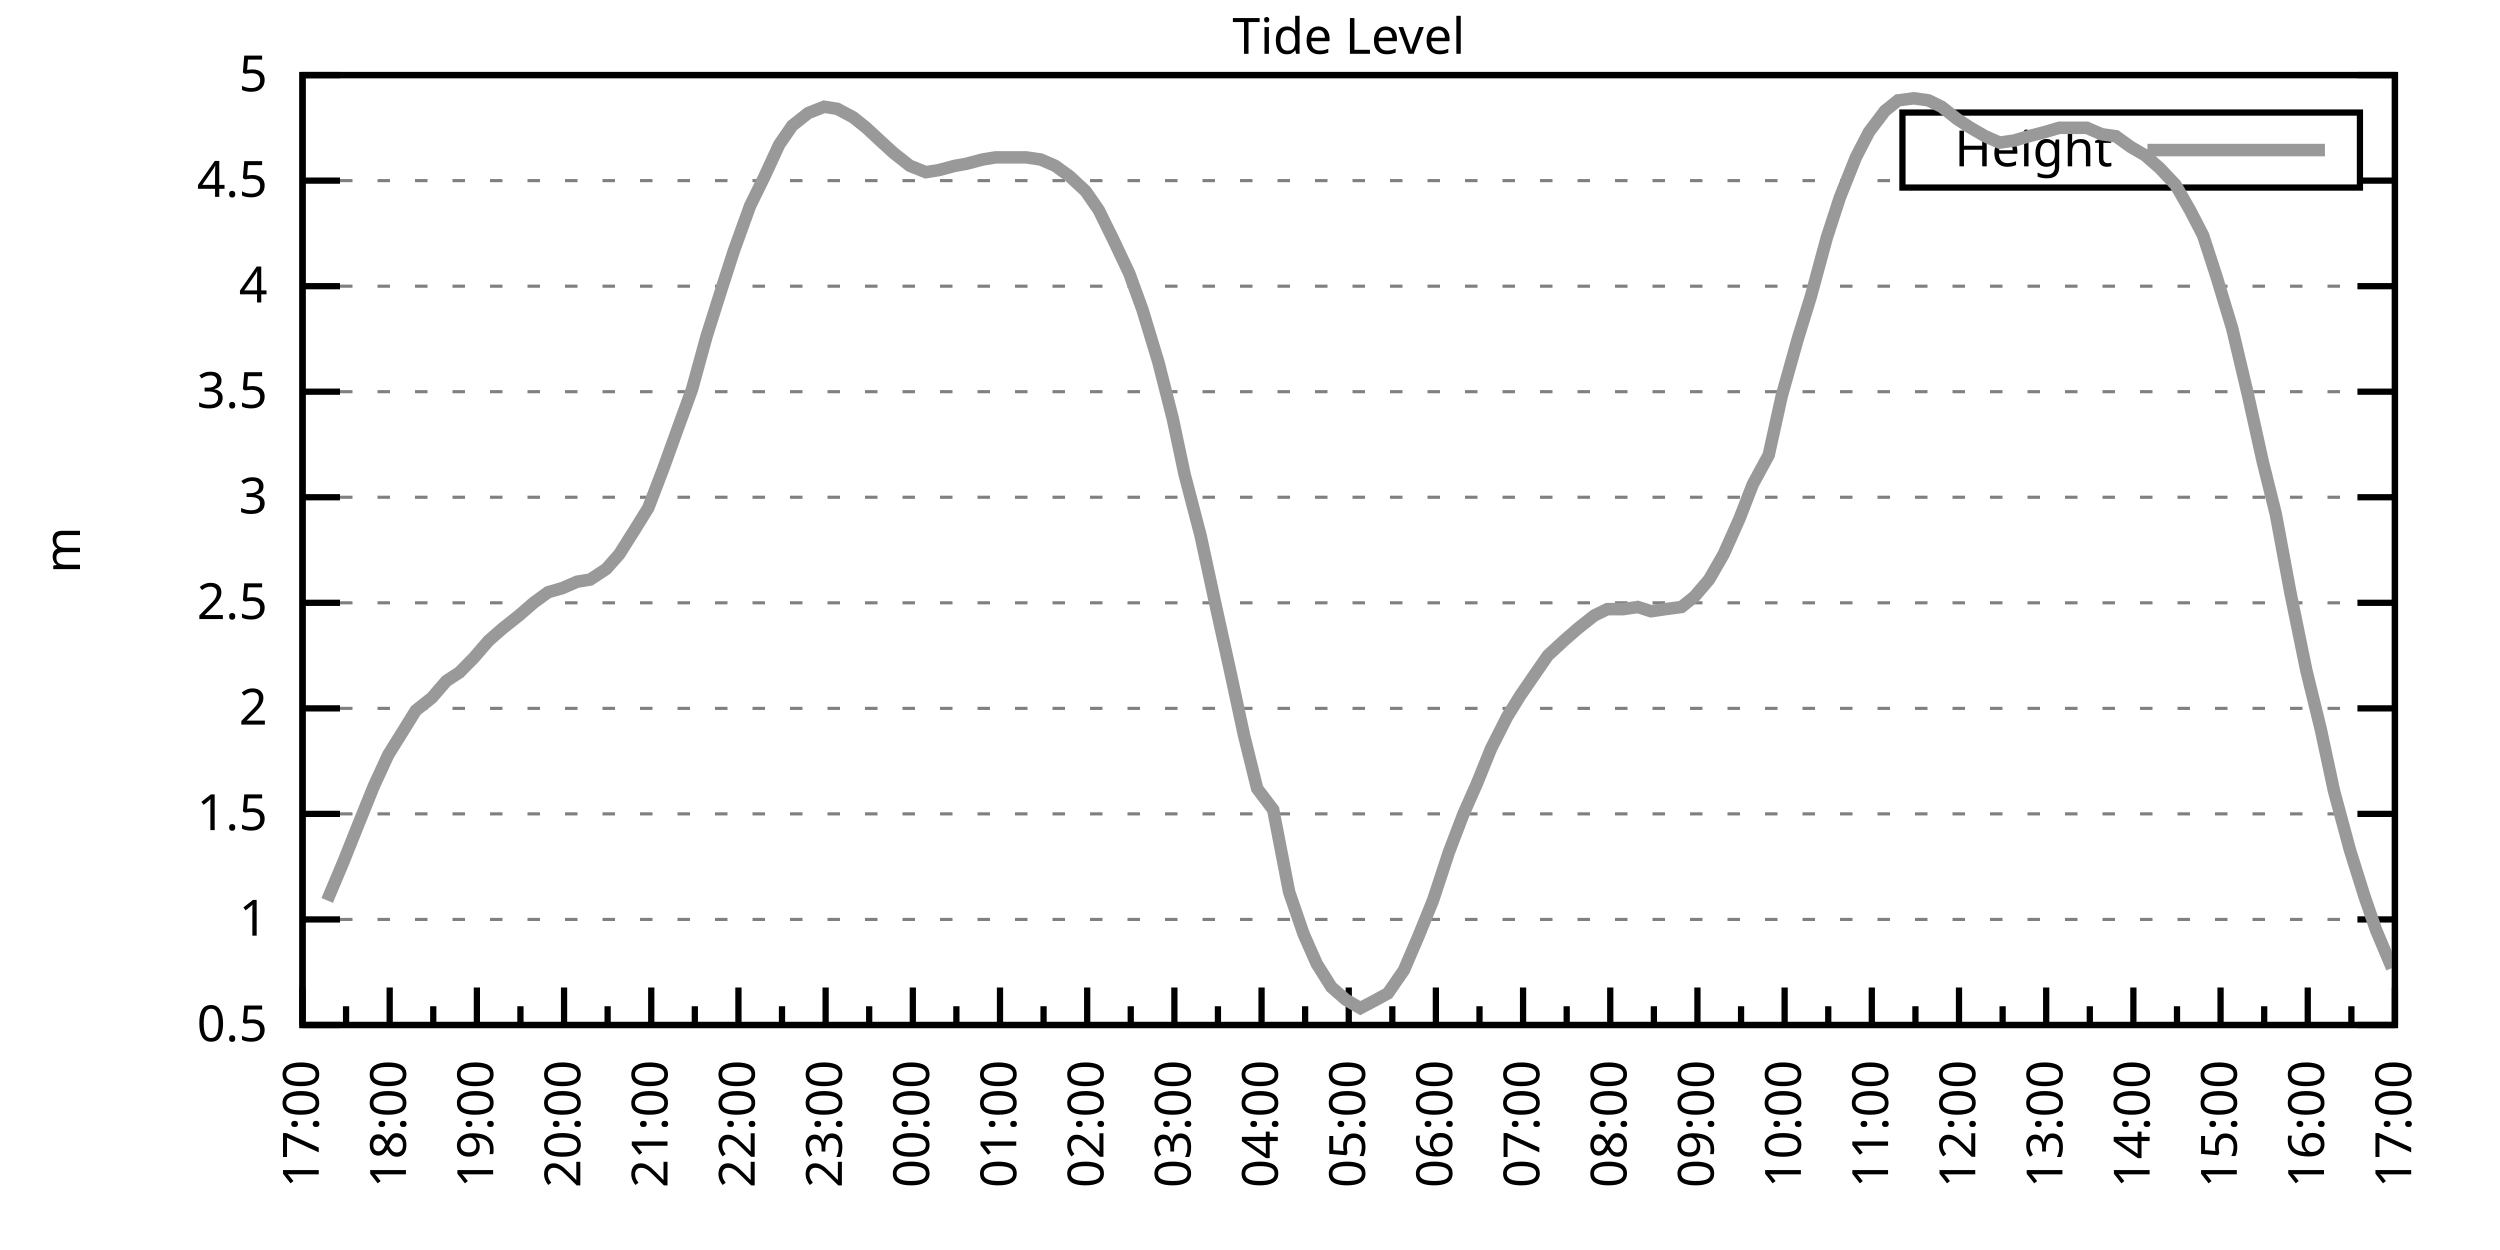
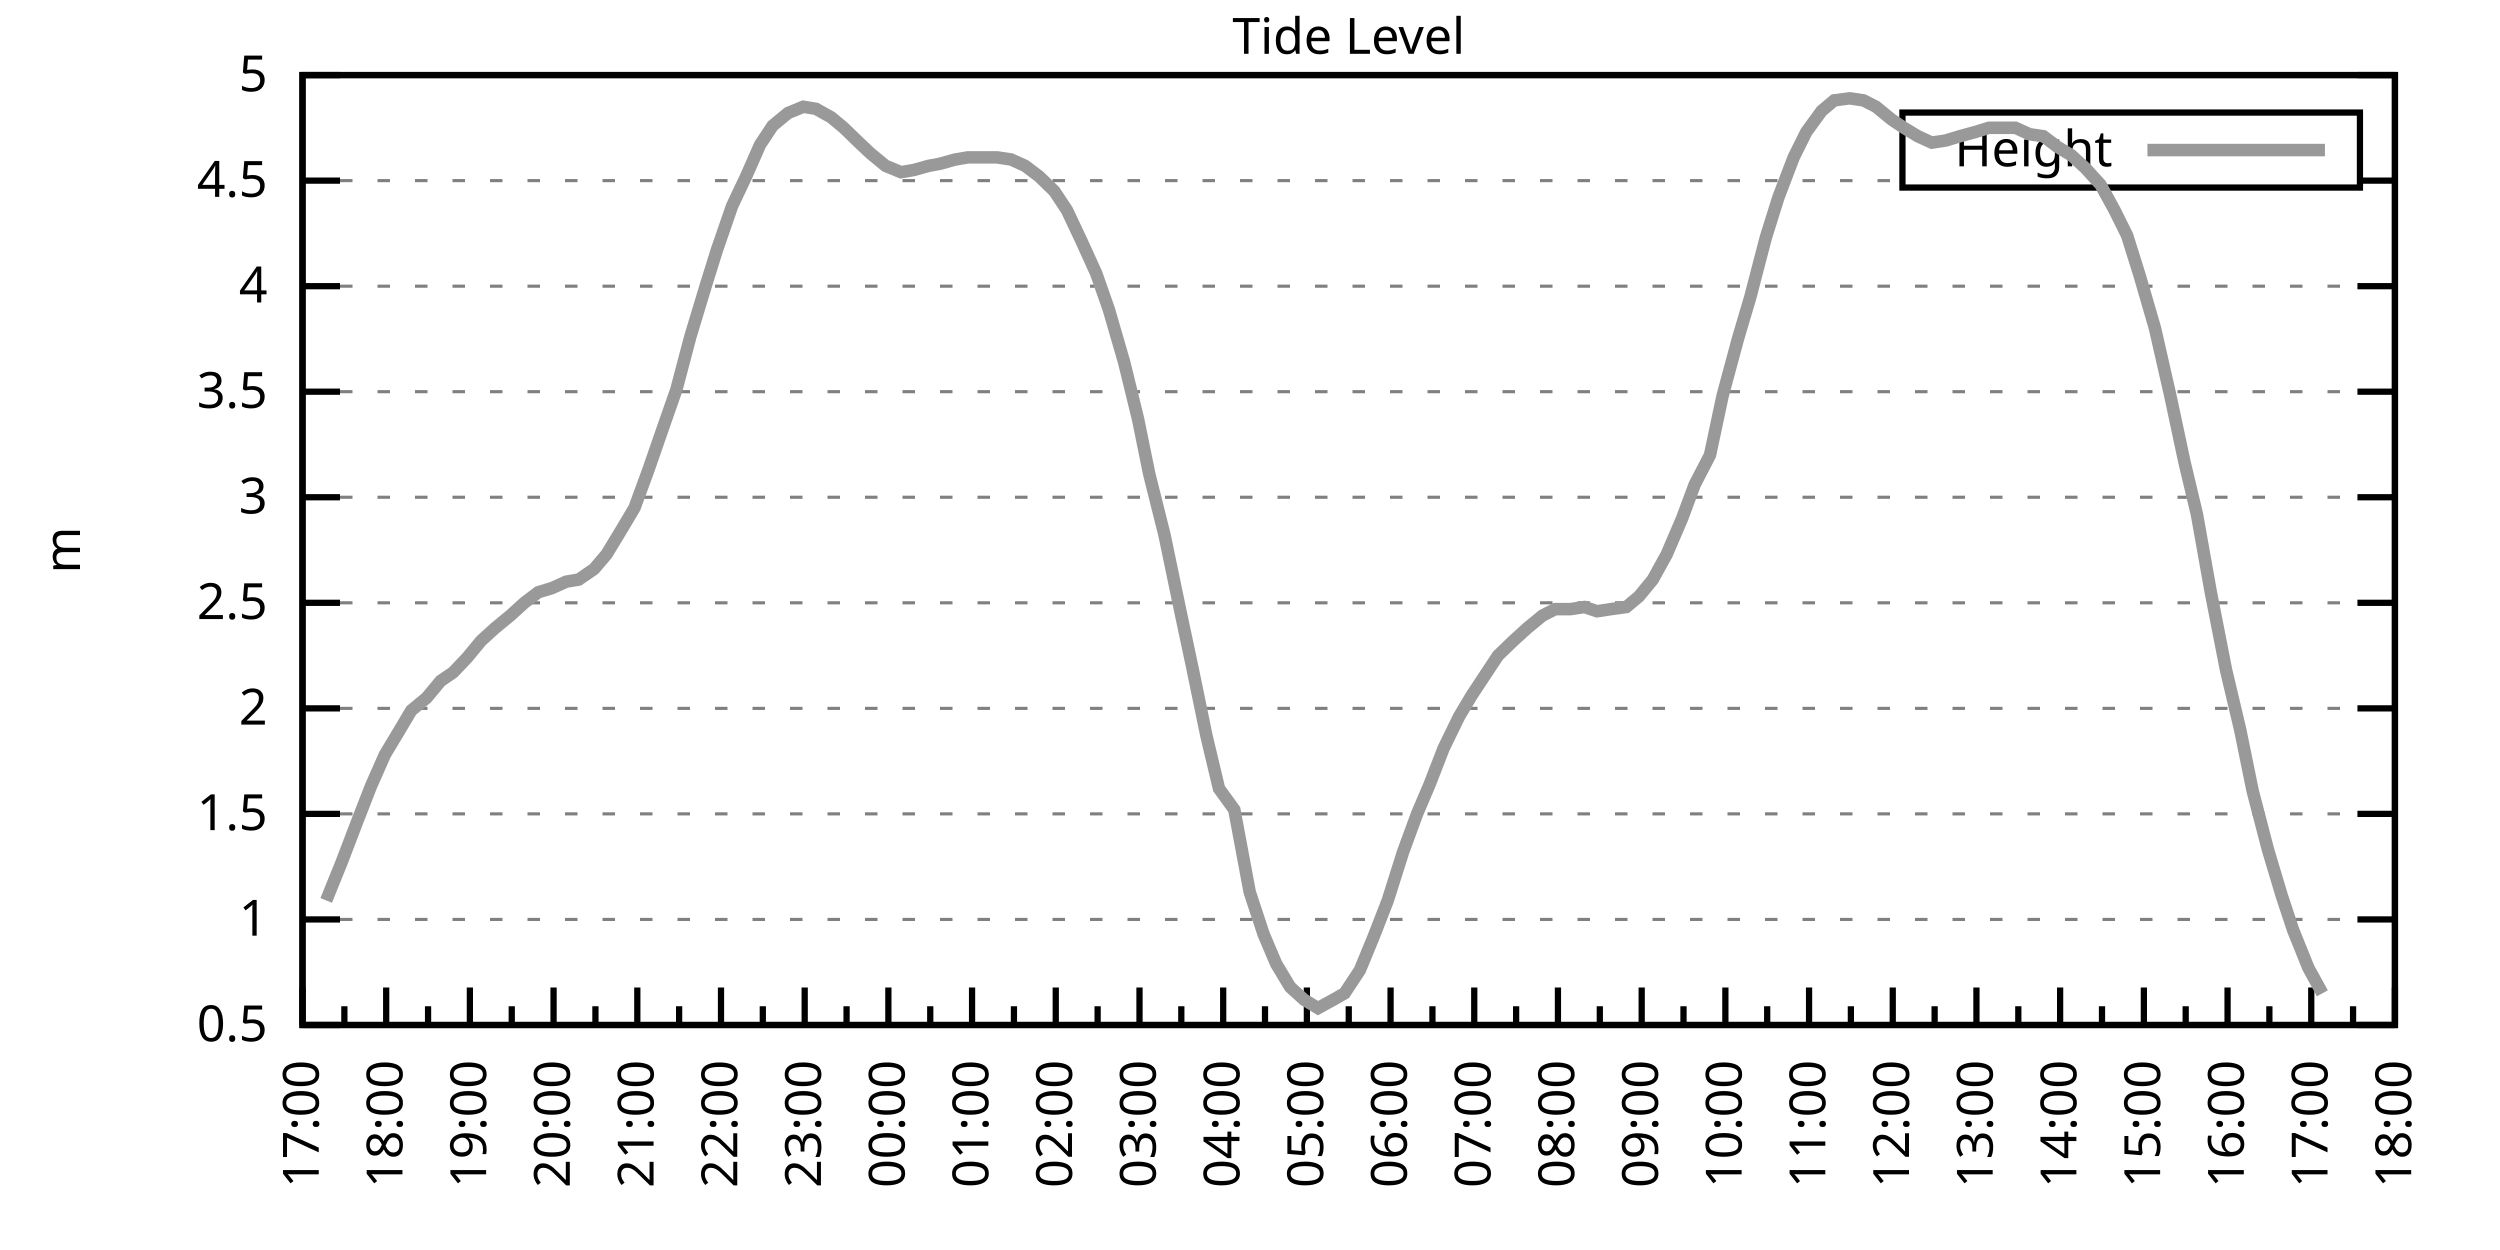
<svg xmlns="http://www.w3.org/2000/svg" xmlns:xlink="http://www.w3.org/1999/xlink" width="400" height="200" viewBox="0 0 400 200">
  <g id="gnuplot_canvas">
    <rect x="0" y="0" width="400" height="200" fill="none" />
    <defs>
      <circle id="gpDot" r="0.5" stroke-width="0.5" stroke="currentColor" />
      <path id="gpPt0" stroke-width="0.333" stroke="currentColor" d="M-1,0 h2 M0,-1 v2" />
      <path id="gpPt1" stroke-width="0.333" stroke="currentColor" d="M-1,-1 L1,1 M1,-1 L-1,1" />
      <path id="gpPt2" stroke-width="0.333" stroke="currentColor" d="M-1,0 L1,0 M0,-1 L0,1 M-1,-1 L1,1 M-1,1 L1,-1" />
      <rect id="gpPt3" stroke-width="0.333" stroke="currentColor" x="-1" y="-1" width="2" height="2" />
      <rect id="gpPt4" stroke-width="0.333" stroke="currentColor" fill="currentColor" x="-1" y="-1" width="2" height="2" />
      <circle id="gpPt5" stroke-width="0.333" stroke="currentColor" cx="0" cy="0" r="1" />
      <use xlink:href="#gpPt5" id="gpPt6" fill="currentColor" stroke="none" />
      <path id="gpPt7" stroke-width="0.333" stroke="currentColor" d="M0,-1.33 L-1.33,0.67 L1.33,0.67 z" />
      <use xlink:href="#gpPt7" id="gpPt8" fill="currentColor" stroke="none" />
      <use xlink:href="#gpPt7" id="gpPt9" stroke="currentColor" transform="rotate(180)" />
      <use xlink:href="#gpPt9" id="gpPt10" fill="currentColor" stroke="none" />
      <use xlink:href="#gpPt3" id="gpPt11" stroke="currentColor" transform="rotate(45)" />
      <use xlink:href="#gpPt11" id="gpPt12" fill="currentColor" stroke="none" />
      <path id="gpPt13" stroke-width="0.333" stroke="currentColor" d="M0,1.330 L1.265,0.411 L0.782,-1.067 L-0.782,-1.076 L-1.265,0.411 z" />
      <use xlink:href="#gpPt13" id="gpPt14" fill="currentColor" stroke="none" />
      <filter id="textbox" filterUnits="objectBoundingBox" x="0" y="0" height="1" width="1">
        <feFlood flood-color="white" flood-opacity="1" result="bgnd" />
        <feComposite in="SourceGraphic" in2="bgnd" operator="atop" />
      </filter>
      <filter id="greybox" filterUnits="objectBoundingBox" x="0" y="0" height="1" width="1">
        <feFlood flood-color="lightgrey" flood-opacity="1" result="grey" />
        <feComposite in="SourceGraphic" in2="grey" operator="atop" />
      </filter>
    </defs>
    <g fill="none" color="white" stroke="currentColor" stroke-width="1.00" stroke-linecap="butt" stroke-linejoin="miter">
</g>
    <g fill="none" color="black" stroke="currentColor" stroke-width="1.00" stroke-linecap="butt" stroke-linejoin="miter">
      <g stroke="none" shape-rendering="crispEdges">
        <polygon fill="rgb(255, 255, 255)" points="48.40,164.00 383.18,164.00 383.18,12.02 48.40,12.02 " />
      </g>
    </g>
    <g fill="none" color="black" stroke="currentColor" stroke-width="1.00" stroke-linecap="butt" stroke-linejoin="miter">
</g>
    <g fill="none" color="black" stroke="black" stroke-width="0.50" stroke-linecap="butt" stroke-linejoin="miter">
</g>
    <g fill="none" color="gray" stroke="currentColor" stroke-width="0.50" stroke-linecap="butt" stroke-linejoin="miter">
      <path stroke="gray" stroke-dasharray="2,4" class="gridline" d="M48.40,164.00 L383.19,164.00  " />
    </g>
    <g fill="none" color="gray" stroke="gray" stroke-width="1.00" stroke-linecap="butt" stroke-linejoin="miter">
</g>
    <g fill="none" color="black" stroke="currentColor" stroke-width="1.00" stroke-linecap="butt" stroke-linejoin="miter">
      <path stroke="black" d="M48.40,164.00 L54.40,164.00 M383.19,164.00 L377.19,164.00  " />
      <g transform="translate(42.80,166.60)" stroke="none" fill="black" font-family="Sans" font-size="8.00" text-anchor="end">
        <text>
          <tspan font-family="Sans"> 0.5</tspan>
        </text>
      </g>
    </g>
    <g fill="none" color="black" stroke="currentColor" stroke-width="1.00" stroke-linecap="butt" stroke-linejoin="miter">
</g>
    <g fill="none" color="black" stroke="black" stroke-width="0.50" stroke-linecap="butt" stroke-linejoin="miter">
</g>
    <g fill="none" color="gray" stroke="currentColor" stroke-width="0.50" stroke-linecap="butt" stroke-linejoin="miter">
      <path stroke="gray" stroke-dasharray="2,4" class="gridline" d="M48.40,147.11 L383.19,147.11  " />
    </g>
    <g fill="none" color="gray" stroke="gray" stroke-width="1.00" stroke-linecap="butt" stroke-linejoin="miter">
</g>
    <g fill="none" color="black" stroke="currentColor" stroke-width="1.00" stroke-linecap="butt" stroke-linejoin="miter">
      <path stroke="black" d="M48.40,147.11 L54.40,147.11 M383.19,147.11 L377.19,147.11  " />
      <g transform="translate(42.80,149.71)" stroke="none" fill="black" font-family="Sans" font-size="8.00" text-anchor="end">
        <text>
          <tspan font-family="Sans"> 1</tspan>
        </text>
      </g>
    </g>
    <g fill="none" color="black" stroke="currentColor" stroke-width="1.00" stroke-linecap="butt" stroke-linejoin="miter">
</g>
    <g fill="none" color="black" stroke="black" stroke-width="0.50" stroke-linecap="butt" stroke-linejoin="miter">
</g>
    <g fill="none" color="gray" stroke="currentColor" stroke-width="0.50" stroke-linecap="butt" stroke-linejoin="miter">
      <path stroke="gray" stroke-dasharray="2,4" class="gridline" d="M48.40,130.22 L383.19,130.22  " />
    </g>
    <g fill="none" color="gray" stroke="gray" stroke-width="1.00" stroke-linecap="butt" stroke-linejoin="miter">
</g>
    <g fill="none" color="black" stroke="currentColor" stroke-width="1.00" stroke-linecap="butt" stroke-linejoin="miter">
      <path stroke="black" d="M48.40,130.22 L54.40,130.22 M383.19,130.22 L377.19,130.22  " />
      <g transform="translate(42.80,132.82)" stroke="none" fill="black" font-family="Sans" font-size="8.00" text-anchor="end">
        <text>
          <tspan font-family="Sans"> 1.5</tspan>
        </text>
      </g>
    </g>
    <g fill="none" color="black" stroke="currentColor" stroke-width="1.00" stroke-linecap="butt" stroke-linejoin="miter">
</g>
    <g fill="none" color="black" stroke="black" stroke-width="0.50" stroke-linecap="butt" stroke-linejoin="miter">
</g>
    <g fill="none" color="gray" stroke="currentColor" stroke-width="0.50" stroke-linecap="butt" stroke-linejoin="miter">
      <path stroke="gray" stroke-dasharray="2,4" class="gridline" d="M48.40,113.34 L383.19,113.34  " />
    </g>
    <g fill="none" color="gray" stroke="gray" stroke-width="1.00" stroke-linecap="butt" stroke-linejoin="miter">
</g>
    <g fill="none" color="black" stroke="currentColor" stroke-width="1.00" stroke-linecap="butt" stroke-linejoin="miter">
      <path stroke="black" d="M48.40,113.34 L54.40,113.34 M383.19,113.34 L377.19,113.34  " />
      <g transform="translate(42.80,115.94)" stroke="none" fill="black" font-family="Sans" font-size="8.00" text-anchor="end">
        <text>
          <tspan font-family="Sans"> 2</tspan>
        </text>
      </g>
    </g>
    <g fill="none" color="black" stroke="currentColor" stroke-width="1.00" stroke-linecap="butt" stroke-linejoin="miter">
</g>
    <g fill="none" color="black" stroke="black" stroke-width="0.50" stroke-linecap="butt" stroke-linejoin="miter">
</g>
    <g fill="none" color="gray" stroke="currentColor" stroke-width="0.50" stroke-linecap="butt" stroke-linejoin="miter">
      <path stroke="gray" stroke-dasharray="2,4" class="gridline" d="M48.40,96.45 L383.19,96.45  " />
    </g>
    <g fill="none" color="gray" stroke="gray" stroke-width="1.00" stroke-linecap="butt" stroke-linejoin="miter">
</g>
    <g fill="none" color="black" stroke="currentColor" stroke-width="1.00" stroke-linecap="butt" stroke-linejoin="miter">
      <path stroke="black" d="M48.40,96.45 L54.40,96.45 M383.19,96.45 L377.19,96.45  " />
      <g transform="translate(42.80,99.05)" stroke="none" fill="black" font-family="Sans" font-size="8.00" text-anchor="end">
        <text>
          <tspan font-family="Sans"> 2.5</tspan>
        </text>
      </g>
    </g>
    <g fill="none" color="black" stroke="currentColor" stroke-width="1.00" stroke-linecap="butt" stroke-linejoin="miter">
</g>
    <g fill="none" color="black" stroke="black" stroke-width="0.50" stroke-linecap="butt" stroke-linejoin="miter">
</g>
    <g fill="none" color="gray" stroke="currentColor" stroke-width="0.50" stroke-linecap="butt" stroke-linejoin="miter">
      <path stroke="gray" stroke-dasharray="2,4" class="gridline" d="M48.40,79.56 L383.19,79.56  " />
    </g>
    <g fill="none" color="gray" stroke="gray" stroke-width="1.00" stroke-linecap="butt" stroke-linejoin="miter">
</g>
    <g fill="none" color="black" stroke="currentColor" stroke-width="1.00" stroke-linecap="butt" stroke-linejoin="miter">
      <path stroke="black" d="M48.40,79.56 L54.40,79.56 M383.19,79.56 L377.19,79.56  " />
      <g transform="translate(42.80,82.16)" stroke="none" fill="black" font-family="Sans" font-size="8.00" text-anchor="end">
        <text>
          <tspan font-family="Sans"> 3</tspan>
        </text>
      </g>
    </g>
    <g fill="none" color="black" stroke="currentColor" stroke-width="1.00" stroke-linecap="butt" stroke-linejoin="miter">
</g>
    <g fill="none" color="black" stroke="black" stroke-width="0.50" stroke-linecap="butt" stroke-linejoin="miter">
</g>
    <g fill="none" color="gray" stroke="currentColor" stroke-width="0.50" stroke-linecap="butt" stroke-linejoin="miter">
      <path stroke="gray" stroke-dasharray="2,4" class="gridline" d="M48.40,62.67 L383.19,62.67  " />
    </g>
    <g fill="none" color="gray" stroke="gray" stroke-width="1.00" stroke-linecap="butt" stroke-linejoin="miter">
</g>
    <g fill="none" color="black" stroke="currentColor" stroke-width="1.00" stroke-linecap="butt" stroke-linejoin="miter">
      <path stroke="black" d="M48.40,62.67 L54.40,62.67 M383.19,62.67 L377.19,62.67  " />
      <g transform="translate(42.80,65.27)" stroke="none" fill="black" font-family="Sans" font-size="8.00" text-anchor="end">
        <text>
          <tspan font-family="Sans"> 3.5</tspan>
        </text>
      </g>
    </g>
    <g fill="none" color="black" stroke="currentColor" stroke-width="1.00" stroke-linecap="butt" stroke-linejoin="miter">
</g>
    <g fill="none" color="black" stroke="black" stroke-width="0.50" stroke-linecap="butt" stroke-linejoin="miter">
</g>
    <g fill="none" color="gray" stroke="currentColor" stroke-width="0.50" stroke-linecap="butt" stroke-linejoin="miter">
      <path stroke="gray" stroke-dasharray="2,4" class="gridline" d="M48.40,45.79 L383.19,45.79  " />
    </g>
    <g fill="none" color="gray" stroke="gray" stroke-width="1.00" stroke-linecap="butt" stroke-linejoin="miter">
</g>
    <g fill="none" color="black" stroke="currentColor" stroke-width="1.00" stroke-linecap="butt" stroke-linejoin="miter">
      <path stroke="black" d="M48.40,45.79 L54.40,45.79 M383.19,45.79 L377.19,45.79  " />
      <g transform="translate(42.80,48.39)" stroke="none" fill="black" font-family="Sans" font-size="8.00" text-anchor="end">
        <text>
          <tspan font-family="Sans"> 4</tspan>
        </text>
      </g>
    </g>
    <g fill="none" color="black" stroke="currentColor" stroke-width="1.00" stroke-linecap="butt" stroke-linejoin="miter">
</g>
    <g fill="none" color="black" stroke="black" stroke-width="0.50" stroke-linecap="butt" stroke-linejoin="miter">
</g>
    <g fill="none" color="gray" stroke="currentColor" stroke-width="0.50" stroke-linecap="butt" stroke-linejoin="miter">
      <path stroke="gray" stroke-dasharray="2,4" class="gridline" d="M48.40,28.90 L304.39,28.90 M377.59,28.90 L383.19,28.90  " />
    </g>
    <g fill="none" color="gray" stroke="gray" stroke-width="1.00" stroke-linecap="butt" stroke-linejoin="miter">
</g>
    <g fill="none" color="black" stroke="currentColor" stroke-width="1.00" stroke-linecap="butt" stroke-linejoin="miter">
      <path stroke="black" d="M48.40,28.90 L54.40,28.90 M383.19,28.90 L377.19,28.90  " />
      <g transform="translate(42.80,31.50)" stroke="none" fill="black" font-family="Sans" font-size="8.00" text-anchor="end">
        <text>
          <tspan font-family="Sans"> 4.5</tspan>
        </text>
      </g>
    </g>
    <g fill="none" color="black" stroke="currentColor" stroke-width="1.00" stroke-linecap="butt" stroke-linejoin="miter">
</g>
    <g fill="none" color="black" stroke="black" stroke-width="0.50" stroke-linecap="butt" stroke-linejoin="miter">
</g>
    <g fill="none" color="gray" stroke="currentColor" stroke-width="0.50" stroke-linecap="butt" stroke-linejoin="miter">
      <path stroke="gray" stroke-dasharray="2,4" class="gridline" d="M48.40,12.01 L383.19,12.01  " />
    </g>
    <g fill="none" color="gray" stroke="gray" stroke-width="1.00" stroke-linecap="butt" stroke-linejoin="miter">
</g>
    <g fill="none" color="black" stroke="currentColor" stroke-width="1.00" stroke-linecap="butt" stroke-linejoin="miter">
      <path stroke="black" d="M48.40,12.01 L54.40,12.01 M383.19,12.01 L377.19,12.01  " />
      <g transform="translate(42.80,14.61)" stroke="none" fill="black" font-family="Sans" font-size="8.00" text-anchor="end">
        <text>
          <tspan font-family="Sans"> 5</tspan>
        </text>
      </g>
    </g>
    <g fill="none" color="black" stroke="currentColor" stroke-width="1.00" stroke-linecap="butt" stroke-linejoin="miter">
      <path stroke="black" d="M48.40,164.00 L48.40,158.00  " />
      <g transform="translate(51.00,169.60) rotate(270)" stroke="none" fill="black" font-family="Sans" font-size="8.00" text-anchor="end">
        <text>
          <tspan font-family="Sans">17:00</tspan>
        </text>
      </g>
    </g>
    <g fill="none" color="black" stroke="currentColor" stroke-width="1.00" stroke-linecap="butt" stroke-linejoin="miter">
-       <path stroke="black" d="M55.37,164.00 L55.37,161.00 M62.35,164.00 L62.35,158.00  " />
-       <g transform="translate(64.95,169.60) rotate(270)" stroke="none" fill="black" font-family="Sans" font-size="8.00" text-anchor="end">
+       <path stroke="black" d="M55.10,164.00 L55.10,161.00 M61.79,164.00 L61.79,158.00  " />
+       <g transform="translate(64.39,169.60) rotate(270)" stroke="none" fill="black" font-family="Sans" font-size="8.00" text-anchor="end">
        <text>
          <tspan font-family="Sans">18:00</tspan>
        </text>
      </g>
    </g>
    <g fill="none" color="black" stroke="currentColor" stroke-width="1.00" stroke-linecap="butt" stroke-linejoin="miter">
-       <path stroke="black" d="M69.32,164.00 L69.32,161.00 M76.30,164.00 L76.30,158.00  " />
-       <g transform="translate(78.90,169.60) rotate(270)" stroke="none" fill="black" font-family="Sans" font-size="8.00" text-anchor="end">
+       <path stroke="black" d="M68.49,164.00 L68.49,161.00 M75.18,164.00 L75.18,158.00  " />
+       <g transform="translate(77.78,169.60) rotate(270)" stroke="none" fill="black" font-family="Sans" font-size="8.00" text-anchor="end">
        <text>
          <tspan font-family="Sans">19:00</tspan>
        </text>
      </g>
    </g>
    <g fill="none" color="black" stroke="currentColor" stroke-width="1.00" stroke-linecap="butt" stroke-linejoin="miter">
-       <path stroke="black" d="M83.27,164.00 L83.27,161.00 M90.25,164.00 L90.25,158.00  " />
-       <g transform="translate(92.85,169.60) rotate(270)" stroke="none" fill="black" font-family="Sans" font-size="8.00" text-anchor="end">
+       <path stroke="black" d="M81.88,164.00 L81.88,161.00 M88.57,164.00 L88.57,158.00  " />
+       <g transform="translate(91.17,169.60) rotate(270)" stroke="none" fill="black" font-family="Sans" font-size="8.00" text-anchor="end">
        <text>
          <tspan font-family="Sans">20:00</tspan>
        </text>
      </g>
    </g>
    <g fill="none" color="black" stroke="currentColor" stroke-width="1.00" stroke-linecap="butt" stroke-linejoin="miter">
-       <path stroke="black" d="M97.22,164.00 L97.22,161.00 M104.20,164.00 L104.20,158.00  " />
-       <g transform="translate(106.80,169.60) rotate(270)" stroke="none" fill="black" font-family="Sans" font-size="8.00" text-anchor="end">
+       <path stroke="black" d="M95.27,164.00 L95.27,161.00 M101.97,164.00 L101.97,158.00  " />
+       <g transform="translate(104.57,169.60) rotate(270)" stroke="none" fill="black" font-family="Sans" font-size="8.00" text-anchor="end">
        <text>
          <tspan font-family="Sans">21:00</tspan>
        </text>
      </g>
    </g>
    <g fill="none" color="black" stroke="currentColor" stroke-width="1.00" stroke-linecap="butt" stroke-linejoin="miter">
-       <path stroke="black" d="M111.17,164.00 L111.17,161.00 M118.15,164.00 L118.15,158.00  " />
-       <g transform="translate(120.75,169.60) rotate(270)" stroke="none" fill="black" font-family="Sans" font-size="8.00" text-anchor="end">
+       <path stroke="black" d="M108.66,164.00 L108.66,161.00 M115.36,164.00 L115.36,158.00  " />
+       <g transform="translate(117.96,169.60) rotate(270)" stroke="none" fill="black" font-family="Sans" font-size="8.00" text-anchor="end">
        <text>
          <tspan font-family="Sans">22:00</tspan>
        </text>
      </g>
    </g>
    <g fill="none" color="black" stroke="currentColor" stroke-width="1.00" stroke-linecap="butt" stroke-linejoin="miter">
-       <path stroke="black" d="M125.12,164.00 L125.12,161.00 M132.10,164.00 L132.10,158.00  " />
-       <g transform="translate(134.70,169.60) rotate(270)" stroke="none" fill="black" font-family="Sans" font-size="8.00" text-anchor="end">
+       <path stroke="black" d="M122.05,164.00 L122.05,161.00 M128.75,164.00 L128.75,158.00  " />
+       <g transform="translate(131.35,169.60) rotate(270)" stroke="none" fill="black" font-family="Sans" font-size="8.00" text-anchor="end">
        <text>
          <tspan font-family="Sans">23:00</tspan>
        </text>
      </g>
    </g>
    <g fill="none" color="black" stroke="currentColor" stroke-width="1.00" stroke-linecap="butt" stroke-linejoin="miter">
-       <path stroke="black" d="M139.07,164.00 L139.07,161.00 M146.05,164.00 L146.05,158.00  " />
-       <g transform="translate(148.65,169.60) rotate(270)" stroke="none" fill="black" font-family="Sans" font-size="8.00" text-anchor="end">
+       <path stroke="black" d="M135.45,164.00 L135.45,161.00 M142.14,164.00 L142.14,158.00  " />
+       <g transform="translate(144.74,169.60) rotate(270)" stroke="none" fill="black" font-family="Sans" font-size="8.00" text-anchor="end">
        <text>
          <tspan font-family="Sans">00:00</tspan>
        </text>
      </g>
    </g>
    <g fill="none" color="black" stroke="currentColor" stroke-width="1.00" stroke-linecap="butt" stroke-linejoin="miter">
-       <path stroke="black" d="M153.02,164.00 L153.02,161.00 M160.00,164.00 L160.00,158.00  " />
-       <g transform="translate(162.60,169.60) rotate(270)" stroke="none" fill="black" font-family="Sans" font-size="8.00" text-anchor="end">
+       <path stroke="black" d="M148.84,164.00 L148.84,161.00 M155.53,164.00 L155.53,158.00  " />
+       <g transform="translate(158.13,169.60) rotate(270)" stroke="none" fill="black" font-family="Sans" font-size="8.00" text-anchor="end">
        <text>
          <tspan font-family="Sans">01:00</tspan>
        </text>
      </g>
    </g>
    <g fill="none" color="black" stroke="currentColor" stroke-width="1.00" stroke-linecap="butt" stroke-linejoin="miter">
-       <path stroke="black" d="M166.97,164.00 L166.97,161.00 M173.95,164.00 L173.95,158.00  " />
-       <g transform="translate(176.55,169.60) rotate(270)" stroke="none" fill="black" font-family="Sans" font-size="8.00" text-anchor="end">
+       <path stroke="black" d="M162.23,164.00 L162.23,161.00 M168.92,164.00 L168.92,158.00  " />
+       <g transform="translate(171.52,169.60) rotate(270)" stroke="none" fill="black" font-family="Sans" font-size="8.00" text-anchor="end">
        <text>
          <tspan font-family="Sans">02:00</tspan>
        </text>
      </g>
    </g>
    <g fill="none" color="black" stroke="currentColor" stroke-width="1.00" stroke-linecap="butt" stroke-linejoin="miter">
-       <path stroke="black" d="M180.92,164.00 L180.92,161.00 M187.90,164.00 L187.90,158.00  " />
-       <g transform="translate(190.50,169.60) rotate(270)" stroke="none" fill="black" font-family="Sans" font-size="8.00" text-anchor="end">
+       <path stroke="black" d="M175.62,164.00 L175.62,161.00 M182.32,164.00 L182.32,158.00  " />
+       <g transform="translate(184.92,169.60) rotate(270)" stroke="none" fill="black" font-family="Sans" font-size="8.00" text-anchor="end">
        <text>
          <tspan font-family="Sans">03:00</tspan>
        </text>
      </g>
    </g>
    <g fill="none" color="black" stroke="currentColor" stroke-width="1.00" stroke-linecap="butt" stroke-linejoin="miter">
-       <path stroke="black" d="M194.87,164.00 L194.87,161.00 M201.85,164.00 L201.85,158.00  " />
-       <g transform="translate(204.45,169.60) rotate(270)" stroke="none" fill="black" font-family="Sans" font-size="8.00" text-anchor="end">
+       <path stroke="black" d="M189.01,164.00 L189.01,161.00 M195.71,164.00 L195.71,158.00  " />
+       <g transform="translate(198.31,169.60) rotate(270)" stroke="none" fill="black" font-family="Sans" font-size="8.00" text-anchor="end">
        <text>
          <tspan font-family="Sans">04:00</tspan>
        </text>
      </g>
    </g>
    <g fill="none" color="black" stroke="currentColor" stroke-width="1.00" stroke-linecap="butt" stroke-linejoin="miter">
-       <path stroke="black" d="M208.82,164.00 L208.82,161.00 M215.80,164.00 L215.80,158.00  " />
-       <g transform="translate(218.40,169.60) rotate(270)" stroke="none" fill="black" font-family="Sans" font-size="8.00" text-anchor="end">
+       <path stroke="black" d="M202.40,164.00 L202.40,161.00 M209.10,164.00 L209.10,158.00  " />
+       <g transform="translate(211.70,169.60) rotate(270)" stroke="none" fill="black" font-family="Sans" font-size="8.00" text-anchor="end">
        <text>
          <tspan font-family="Sans">05:00</tspan>
        </text>
      </g>
    </g>
    <g fill="none" color="black" stroke="currentColor" stroke-width="1.00" stroke-linecap="butt" stroke-linejoin="miter">
-       <path stroke="black" d="M222.77,164.00 L222.77,161.00 M229.74,164.00 L229.74,158.00  " />
-       <g transform="translate(232.34,169.60) rotate(270)" stroke="none" fill="black" font-family="Sans" font-size="8.00" text-anchor="end">
+       <path stroke="black" d="M215.80,164.00 L215.80,161.00 M222.49,164.00 L222.49,158.00  " />
+       <g transform="translate(225.09,169.60) rotate(270)" stroke="none" fill="black" font-family="Sans" font-size="8.00" text-anchor="end">
        <text>
          <tspan font-family="Sans">06:00</tspan>
        </text>
      </g>
    </g>
    <g fill="none" color="black" stroke="currentColor" stroke-width="1.00" stroke-linecap="butt" stroke-linejoin="miter">
-       <path stroke="black" d="M236.72,164.00 L236.72,161.00 M243.69,164.00 L243.69,158.00  " />
-       <g transform="translate(246.29,169.60) rotate(270)" stroke="none" fill="black" font-family="Sans" font-size="8.00" text-anchor="end">
+       <path stroke="black" d="M229.19,164.00 L229.19,161.00 M235.88,164.00 L235.88,158.00  " />
+       <g transform="translate(238.48,169.60) rotate(270)" stroke="none" fill="black" font-family="Sans" font-size="8.00" text-anchor="end">
        <text>
          <tspan font-family="Sans">07:00</tspan>
        </text>
      </g>
    </g>
    <g fill="none" color="black" stroke="currentColor" stroke-width="1.00" stroke-linecap="butt" stroke-linejoin="miter">
-       <path stroke="black" d="M250.67,164.00 L250.67,161.00 M257.64,164.00 L257.64,158.00  " />
-       <g transform="translate(260.24,169.60) rotate(270)" stroke="none" fill="black" font-family="Sans" font-size="8.00" text-anchor="end">
+       <path stroke="black" d="M242.58,164.00 L242.58,161.00 M249.27,164.00 L249.27,158.00  " />
+       <g transform="translate(251.87,169.60) rotate(270)" stroke="none" fill="black" font-family="Sans" font-size="8.00" text-anchor="end">
        <text>
          <tspan font-family="Sans">08:00</tspan>
        </text>
      </g>
    </g>
    <g fill="none" color="black" stroke="currentColor" stroke-width="1.00" stroke-linecap="butt" stroke-linejoin="miter">
-       <path stroke="black" d="M264.62,164.00 L264.62,161.00 M271.59,164.00 L271.59,158.00  " />
-       <g transform="translate(274.19,169.60) rotate(270)" stroke="none" fill="black" font-family="Sans" font-size="8.00" text-anchor="end">
+       <path stroke="black" d="M255.97,164.00 L255.97,161.00 M262.67,164.00 L262.67,158.00  " />
+       <g transform="translate(265.27,169.60) rotate(270)" stroke="none" fill="black" font-family="Sans" font-size="8.00" text-anchor="end">
        <text>
          <tspan font-family="Sans">09:00</tspan>
        </text>
      </g>
    </g>
    <g fill="none" color="black" stroke="currentColor" stroke-width="1.00" stroke-linecap="butt" stroke-linejoin="miter">
-       <path stroke="black" d="M278.57,164.00 L278.57,161.00 M285.54,164.00 L285.54,158.00  " />
-       <g transform="translate(288.14,169.60) rotate(270)" stroke="none" fill="black" font-family="Sans" font-size="8.00" text-anchor="end">
+       <path stroke="black" d="M269.36,164.00 L269.36,161.00 M276.06,164.00 L276.06,158.00  " />
+       <g transform="translate(278.66,169.60) rotate(270)" stroke="none" fill="black" font-family="Sans" font-size="8.00" text-anchor="end">
        <text>
          <tspan font-family="Sans">10:00</tspan>
        </text>
      </g>
    </g>
    <g fill="none" color="black" stroke="currentColor" stroke-width="1.00" stroke-linecap="butt" stroke-linejoin="miter">
-       <path stroke="black" d="M292.52,164.00 L292.52,161.00 M299.49,164.00 L299.49,158.00  " />
-       <g transform="translate(302.09,169.60) rotate(270)" stroke="none" fill="black" font-family="Sans" font-size="8.00" text-anchor="end">
+       <path stroke="black" d="M282.75,164.00 L282.75,161.00 M289.45,164.00 L289.45,158.00  " />
+       <g transform="translate(292.05,169.60) rotate(270)" stroke="none" fill="black" font-family="Sans" font-size="8.00" text-anchor="end">
        <text>
          <tspan font-family="Sans">11:00</tspan>
        </text>
      </g>
    </g>
    <g fill="none" color="black" stroke="currentColor" stroke-width="1.00" stroke-linecap="butt" stroke-linejoin="miter">
-       <path stroke="black" d="M306.47,164.00 L306.47,161.00 M313.44,164.00 L313.44,158.00  " />
-       <g transform="translate(316.04,169.60) rotate(270)" stroke="none" fill="black" font-family="Sans" font-size="8.00" text-anchor="end">
+       <path stroke="black" d="M296.14,164.00 L296.14,161.00 M302.84,164.00 L302.84,158.00  " />
+       <g transform="translate(305.44,169.60) rotate(270)" stroke="none" fill="black" font-family="Sans" font-size="8.00" text-anchor="end">
        <text>
          <tspan font-family="Sans">12:00</tspan>
        </text>
      </g>
    </g>
    <g fill="none" color="black" stroke="currentColor" stroke-width="1.00" stroke-linecap="butt" stroke-linejoin="miter">
-       <path stroke="black" d="M320.42,164.00 L320.42,161.00 M327.39,164.00 L327.39,158.00  " />
-       <g transform="translate(329.99,169.60) rotate(270)" stroke="none" fill="black" font-family="Sans" font-size="8.00" text-anchor="end">
+       <path stroke="black" d="M309.54,164.00 L309.54,161.00 M316.23,164.00 L316.23,158.00  " />
+       <g transform="translate(318.83,169.60) rotate(270)" stroke="none" fill="black" font-family="Sans" font-size="8.00" text-anchor="end">
        <text>
          <tspan font-family="Sans">13:00</tspan>
        </text>
      </g>
    </g>
    <g fill="none" color="black" stroke="currentColor" stroke-width="1.00" stroke-linecap="butt" stroke-linejoin="miter">
-       <path stroke="black" d="M334.37,164.00 L334.37,161.00 M341.34,164.00 L341.34,158.00  " />
-       <g transform="translate(343.94,169.60) rotate(270)" stroke="none" fill="black" font-family="Sans" font-size="8.00" text-anchor="end">
+       <path stroke="black" d="M322.93,164.00 L322.93,161.00 M329.62,164.00 L329.62,158.00  " />
+       <g transform="translate(332.22,169.60) rotate(270)" stroke="none" fill="black" font-family="Sans" font-size="8.00" text-anchor="end">
        <text>
          <tspan font-family="Sans">14:00</tspan>
        </text>
      </g>
    </g>
    <g fill="none" color="black" stroke="currentColor" stroke-width="1.00" stroke-linecap="butt" stroke-linejoin="miter">
-       <path stroke="black" d="M348.32,164.00 L348.32,161.00 M355.29,164.00 L355.29,158.00  " />
-       <g transform="translate(357.89,169.60) rotate(270)" stroke="none" fill="black" font-family="Sans" font-size="8.00" text-anchor="end">
+       <path stroke="black" d="M336.32,164.00 L336.32,161.00 M343.02,164.00 L343.02,158.00  " />
+       <g transform="translate(345.62,169.60) rotate(270)" stroke="none" fill="black" font-family="Sans" font-size="8.00" text-anchor="end">
        <text>
          <tspan font-family="Sans">15:00</tspan>
        </text>
      </g>
    </g>
    <g fill="none" color="black" stroke="currentColor" stroke-width="1.00" stroke-linecap="butt" stroke-linejoin="miter">
-       <path stroke="black" d="M362.27,164.00 L362.27,161.00 M369.24,164.00 L369.24,158.00  " />
-       <g transform="translate(371.84,169.60) rotate(270)" stroke="none" fill="black" font-family="Sans" font-size="8.00" text-anchor="end">
+       <path stroke="black" d="M349.71,164.00 L349.71,161.00 M356.41,164.00 L356.41,158.00  " />
+       <g transform="translate(359.01,169.60) rotate(270)" stroke="none" fill="black" font-family="Sans" font-size="8.00" text-anchor="end">
        <text>
          <tspan font-family="Sans">16:00</tspan>
        </text>
      </g>
    </g>
    <g fill="none" color="black" stroke="currentColor" stroke-width="1.00" stroke-linecap="butt" stroke-linejoin="miter">
-       <path stroke="black" d="M376.22,164.00 L376.22,161.00 M383.19,164.00 L383.19,158.00  " />
+       <path stroke="black" d="M363.10,164.00 L363.10,161.00 M369.80,164.00 L369.80,158.00  " />
+       <g transform="translate(372.40,169.60) rotate(270)" stroke="none" fill="black" font-family="Sans" font-size="8.00" text-anchor="end">
+         <text>
+           <tspan font-family="Sans">17:00</tspan>
+         </text>
+       </g>
+     </g>
+     <g fill="none" color="black" stroke="currentColor" stroke-width="1.00" stroke-linecap="butt" stroke-linejoin="miter">
+       <path stroke="black" d="M376.49,164.00 L376.49,161.00 M383.19,164.00 L383.19,158.00  " />
      <g transform="translate(385.79,169.60) rotate(270)" stroke="none" fill="black" font-family="Sans" font-size="8.00" text-anchor="end">
        <text>
-           <tspan font-family="Sans">17:00</tspan>
+           <tspan font-family="Sans">18:00</tspan>
        </text>
      </g>
    </g>
    <g fill="none" color="black" stroke="currentColor" stroke-width="1.00" stroke-linecap="butt" stroke-linejoin="miter">
</g>
    <g fill="none" color="black" stroke="currentColor" stroke-width="1.00" stroke-linecap="butt" stroke-linejoin="miter">
      <path stroke="black" d="M48.40,12.01 L48.40,164.00 L383.19,164.00 L383.19,12.01 L48.40,12.01 Z  " />
    </g>
    <g fill="none" color="black" stroke="currentColor" stroke-width="1.00" stroke-linecap="butt" stroke-linejoin="miter">
      <g transform="translate(12.80,88.01) rotate(270)" stroke="none" fill="black" font-family="Sans" font-size="8.00" text-anchor="middle">
        <text>
          <tspan font-family="Sans">m</tspan>
        </text>
      </g>
    </g>
    <g fill="none" color="black" stroke="currentColor" stroke-width="1.00" stroke-linecap="butt" stroke-linejoin="miter">
</g>
    <g fill="none" color="black" stroke="currentColor" stroke-width="1.00" stroke-linecap="butt" stroke-linejoin="miter">
      <path stroke="black" d="M304.39,30.01 L304.39,18.01 L377.59,18.01 L377.59,30.01 L304.39,30.01 Z  " />
    </g>
    <g id="Tide_level_plot_1">
      <g fill="none" color="white" stroke="black" stroke-width="2.00" stroke-linecap="butt" stroke-linejoin="miter">
</g>
      <g fill="none" color="black" stroke="currentColor" stroke-width="2.00" stroke-linecap="butt" stroke-linejoin="miter">
        <g transform="translate(337.99,26.61)" stroke="none" fill="black" font-family="Sans" font-size="8.00" text-anchor="end">
          <text>
            <tspan font-family="Sans">Height</tspan>
          </text>
        </g>
      </g>
      <g fill="none" color="black" stroke="currentColor" stroke-width="2.00" stroke-linecap="butt" stroke-linejoin="miter">
-         <path stroke="rgb(153, 153, 153)" d="M343.59,24.01 L371.99,24.01 M52.35,144.07 L54.91,137.99 L57.47,131.58 L59.79,125.83 L62.12,120.77 L64.44,117.05   L66.53,113.67 L69.09,111.65 L71.42,108.95 L73.51,107.59 L75.83,105.23 L78.16,102.53 L80.48,100.50 L83.04,98.48   L85.37,96.45 L87.69,94.76 L90.02,94.08 L92.34,93.07 L94.43,92.73 L96.99,91.04 L99.08,88.68 L101.64,84.63   L103.73,81.25 L106.06,75.17 L108.62,68.08 L110.71,62.34 L113.03,53.89 L115.59,45.79 L117.45,40.04 L120.01,32.95   L122.33,28.22 L124.66,23.16 L126.75,20.12 L129.31,18.09 L131.87,17.08 L133.96,17.41 L136.51,18.77 L138.61,20.45   L141.16,22.82 L143.02,24.51 L145.58,26.53 L148.14,27.55 L150.23,27.21 L152.79,26.53 L154.65,26.20 L157.21,25.52   L159.30,25.18 L162.09,25.18 L164.18,25.18 L166.51,25.52 L168.83,26.53 L171.16,28.22 L173.71,30.59 L175.81,33.63   L178.13,38.35 L180.69,43.76 L182.78,49.50 L185.34,57.94 L187.66,67.06 L189.52,75.85 L192.08,85.64 L194.64,97.46   L196.73,106.92 L199.06,117.73 L201.15,126.17 L203.71,129.55 L206.26,142.72 L208.59,149.48 L210.68,154.21 L213.01,157.92   L215.33,159.95 L217.65,161.30 L220.21,159.95 L222.07,158.93 L224.63,155.22 L226.95,149.81 L229.28,144.07 L231.84,136.30   L234.16,130.22 L236.25,125.50 L238.58,119.75 L241.14,114.69 L243.23,111.31 L245.55,107.93 L247.65,104.89 L250.20,102.53   L252.53,100.50 L255.09,98.48 L257.18,97.46 L259.74,97.46 L262.06,97.12 L264.15,97.80 L266.48,97.46 L269.04,97.12   L271.13,95.44 L273.45,92.73 L275.78,88.68 L278.34,82.94 L280.43,77.53 L282.99,72.81 L285.08,63.35 L287.64,54.23   L289.73,47.47 L292.29,38.02 L294.38,31.60 L296.94,25.18 L299.03,21.13 L301.58,17.75 L303.68,16.06 L306.23,15.73   L308.56,16.06 L310.65,17.08 L313.21,19.10 L315.30,20.45 L317.63,21.80 L319.95,22.82 L322.28,22.48 L324.60,21.80   L327.16,21.13 L329.48,20.45 L331.58,20.45 L333.90,20.45 L336.23,21.47 L338.55,21.80 L340.88,23.49 L343.20,24.84   L345.53,26.87 L348.08,29.57 L350.41,33.63 L352.50,37.68 L354.59,44.10 L357.15,52.54 L359.71,63.35 L362.03,73.82   L364.13,82.26 L366.45,94.76 L369.01,107.26 L371.33,116.71 L373.43,126.51 L375.98,135.97 L378.31,143.40 L380.17,148.80   L382.73,154.88  " />
+         <path stroke="rgb(153, 153, 153)" d="M343.59,24.01 L371.99,24.01 M52.19,144.07 L54.65,137.99 L57.10,131.58 L59.34,125.83 L61.57,120.77 L63.80,117.05   L65.81,113.67 L68.26,111.65 L70.50,108.95 L72.50,107.59 L74.74,105.23 L76.97,102.53 L79.20,100.50 L81.66,98.48   L83.89,96.45 L86.12,94.76 L88.35,94.08 L90.58,93.07 L92.59,92.73 L95.05,91.04 L97.06,88.68 L99.51,84.63   L101.52,81.25 L103.75,75.17 L106.21,68.08 L108.22,62.34 L110.45,53.89 L112.90,45.79 L114.69,40.04 L117.14,32.95   L119.38,28.22 L121.61,23.16 L123.62,20.12 L126.07,18.09 L128.53,17.08 L130.54,17.41 L132.99,18.77 L135.00,20.45   L137.45,22.82 L139.24,24.51 L141.69,26.53 L144.15,27.55 L146.16,27.21 L148.61,26.53 L150.40,26.20 L152.85,25.52   L154.86,25.18 L157.54,25.18 L159.55,25.18 L161.78,25.52 L164.01,26.53 L166.25,28.22 L168.70,30.59 L170.71,33.63   L172.94,38.35 L175.40,43.76 L177.41,49.50 L179.86,57.94 L182.09,67.06 L183.88,75.85 L186.33,85.64 L188.79,97.46   L190.80,106.92 L193.03,117.73 L195.04,126.17 L197.49,129.55 L199.95,142.72 L202.18,149.48 L204.19,154.21 L206.42,157.92   L208.65,159.95 L210.88,161.30 L213.34,159.95 L215.13,158.93 L217.58,155.22 L219.81,149.81 L222.04,144.07 L224.50,136.30   L226.73,130.22 L228.74,125.50 L230.97,119.75 L233.43,114.69 L235.44,111.31 L237.67,107.93 L239.68,104.89 L242.13,102.53   L244.36,100.50 L246.82,98.48 L248.83,97.46 L251.28,97.46 L253.51,97.12 L255.52,97.80 L257.76,97.46 L260.21,97.12   L262.22,95.44 L264.45,92.73 L266.68,88.68 L269.14,82.94 L271.15,77.53 L273.60,72.81 L275.61,63.35 L278.07,54.23   L280.07,47.47 L282.53,38.02 L284.54,31.60 L286.99,25.18 L289.00,21.13 L291.46,17.75 L293.47,16.06 L295.92,15.73   L298.15,16.06 L300.16,17.08 L302.62,19.10 L304.63,20.45 L306.86,21.80 L309.09,22.82 L311.32,22.48 L313.55,21.80   L316.01,21.13 L318.24,20.45 L320.25,20.45 L322.48,20.45 L324.71,21.47 L326.95,21.80 L329.18,23.49 L331.41,24.84   L333.64,26.87 L336.10,29.57 L338.33,33.63 L340.34,37.68 L342.35,44.10 L344.80,52.54 L347.26,63.35 L349.49,73.82   L351.50,82.26 L353.73,94.76 L356.18,107.26 L358.42,116.71 L360.42,126.51 L362.88,135.97 L365.11,143.40 L366.90,148.80   L369.35,154.88 L371.58,158.93  " />
      </g>
    </g>
    <g fill="none" color="black" stroke="currentColor" stroke-width="2.00" stroke-linecap="butt" stroke-linejoin="miter">
</g>
    <g fill="none" color="black" stroke="black" stroke-width="1.00" stroke-linecap="butt" stroke-linejoin="miter">
</g>
    <g fill="none" color="black" stroke="currentColor" stroke-width="1.00" stroke-linecap="butt" stroke-linejoin="miter">
      <path stroke="black" d="M48.40,12.01 L48.40,164.00 L383.19,164.00 L383.19,12.01 L48.40,12.01 Z  " />
    </g>
    <g fill="none" color="black" stroke="currentColor" stroke-width="1.00" stroke-linecap="butt" stroke-linejoin="miter">
      <g transform="translate(215.79,8.61)" stroke="none" fill="black" font-family="Sans" font-size="8.00" text-anchor="middle">
        <text>
          <tspan font-family="Sans">Tide Level</tspan>
        </text>
      </g>
    </g>
    <g fill="none" color="black" stroke="currentColor" stroke-width="1.00" stroke-linecap="butt" stroke-linejoin="miter">
</g>
  </g>
</svg>
